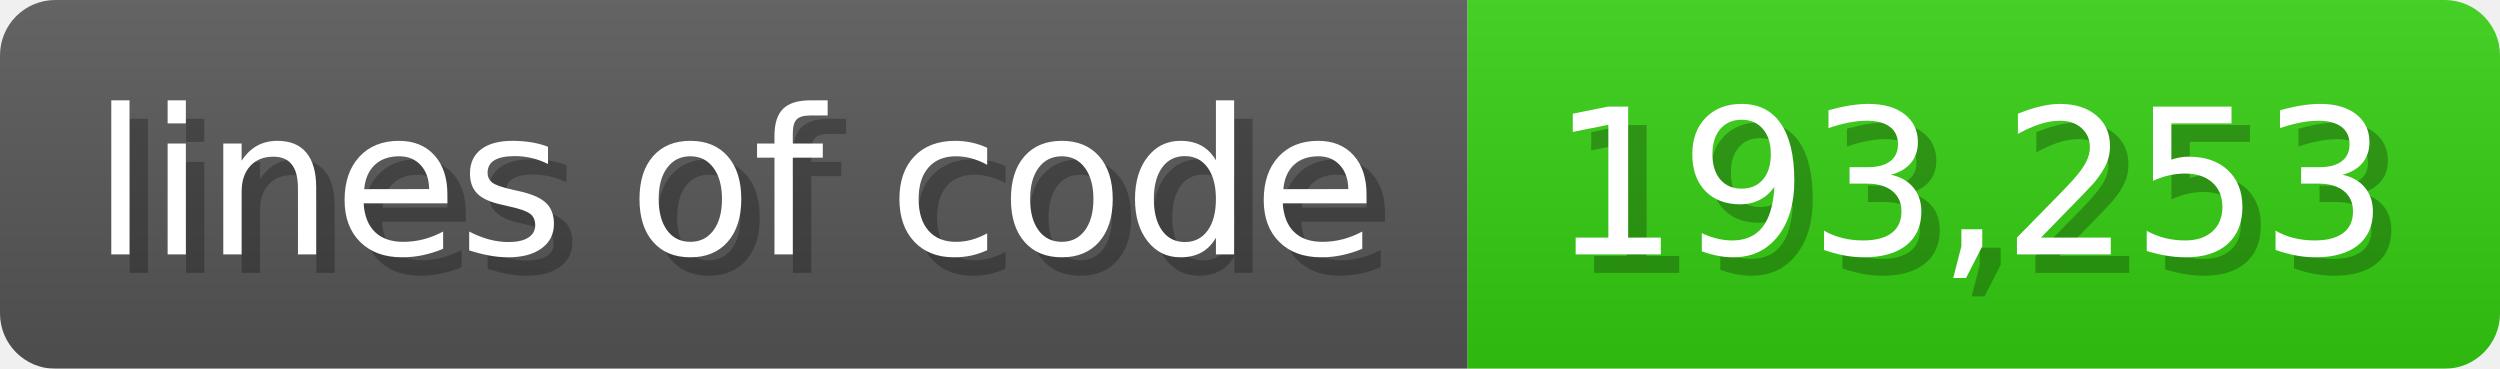
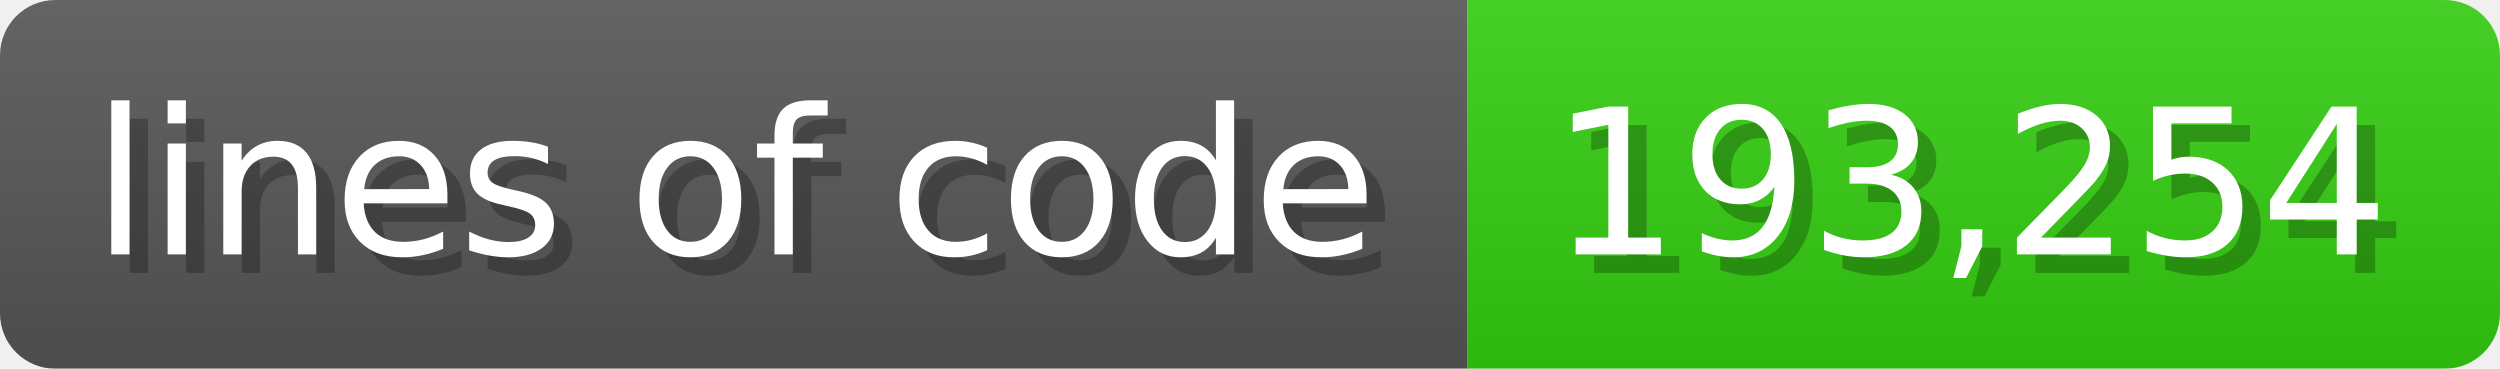
<svg xmlns="http://www.w3.org/2000/svg" width="135.6" height="20" viewBox="0 0 1356 200">
  <linearGradient id="a" x2="0" y2="100%">
    <stop offset="0" stop-opacity=".1" stop-color="#EEE" />
    <stop offset="1" stop-opacity=".1" />
  </linearGradient>
  <mask id="m">
    <rect width="1356" height="200" rx="30" fill="#FFF" />
  </mask>
  <g mask="url(#m)">
    <rect width="796" height="200" fill="#555" />
    <rect width="560" height="200" fill="#3C1" x="796" />
    <rect width="1356" height="200" fill="url(#a)" />
  </g>
  <g fill="#fff" text-anchor="start" font-family="Verdana,DejaVu Sans,sans-serif" font-size="110">
    <text x="60" y="148" textLength="696" fill="#000" opacity="0.25">lines of code</text>
    <text x="50" y="138" textLength="696">lines of code</text>
-     <text x="851" y="148" textLength="460" fill="#000" opacity="0.25">193,253</text>
-     <text x="841" y="138" textLength="460">193,253</text>
+     <text x="851" y="148" textLength="460" fill="#000" opacity="0.25">193,254</text>
+     <text x="841" y="138" textLength="460">193,254</text>
  </g>
</svg>
